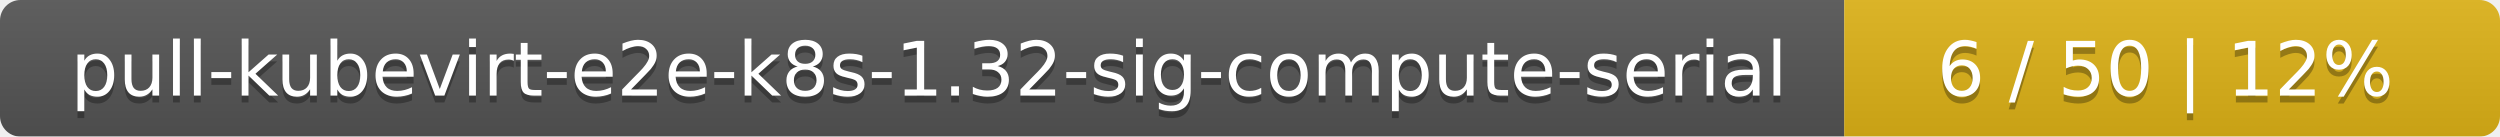
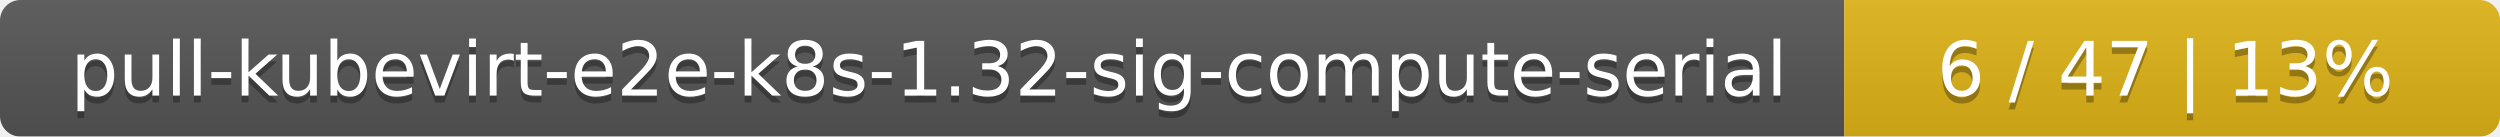
<svg xmlns="http://www.w3.org/2000/svg" width="366" height="20">
  <linearGradient id="smooth" x2="0" y2="100%">
    <stop offset="0" stop-color="#bbb" stop-opacity=".1" />
    <stop offset="1" stop-opacity=".1" />
  </linearGradient>
  <mask id="round">
    <rect width="366" height="20" rx="3" fill="#fff" />
  </mask>
  <g mask="url(#round)">
    <rect width="270" height="20" fill="#555" />
    <rect x="270" width="96" height="20" fill="#dfb317" />
    <rect width="366" height="20" fill="url(#smooth)" />
  </g>
  <g fill="#fff" text-anchor="middle" font-family="DejaVu Sans,Verdana,Geneva,sans-serif" font-size="11">
    <text x="136" y="15" fill="#010101" fill-opacity=".3">pull-kubevirt-e2e-k8s-1.32-sig-compute-serial</text>
    <text x="136" y="14">pull-kubevirt-e2e-k8s-1.32-sig-compute-serial</text>
-     <text x="317" y="15" fill="#010101" fill-opacity=".3">6 / 50    |    12%</text>
-     <text x="317" y="14">6 / 50    |    12%</text>
+     <text x="317" y="15" fill="#010101" fill-opacity=".3">6 / 47    |    13%</text>
+     <text x="317" y="14">6 / 47    |    13%</text>
  </g>
</svg>
